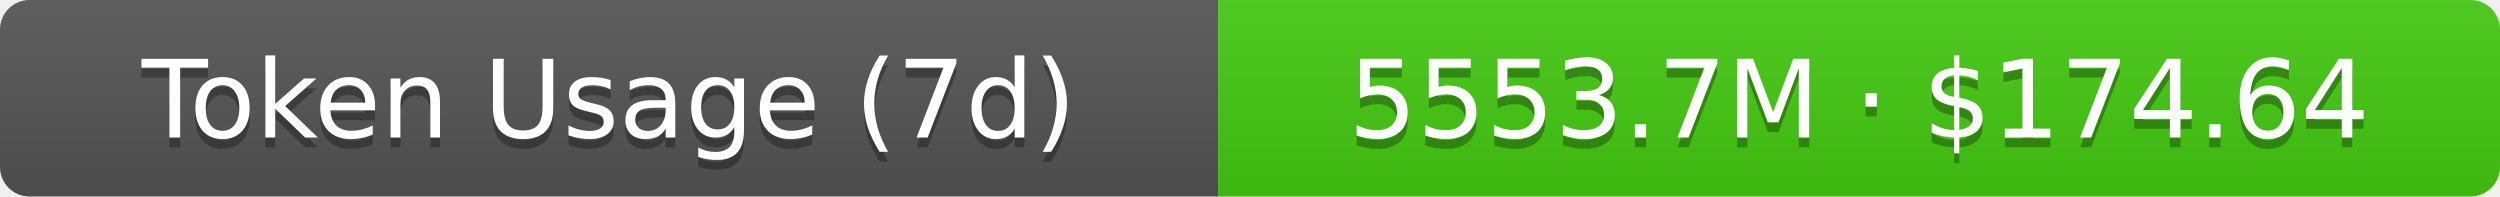
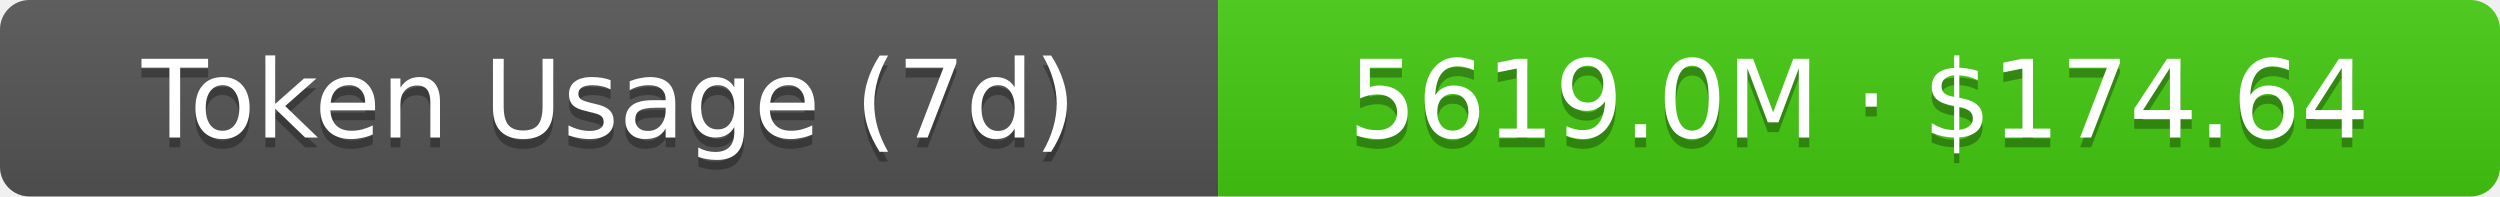
- <svg xmlns="http://www.w3.org/2000/svg" width="254.5" height="20" role="img" aria-label="Token Usage (7d): 5553.7M · $174.64">
+ <svg xmlns="http://www.w3.org/2000/svg" width="254.5" height="20" role="img" aria-label="Token Usage (7d): 5619.0M · $174.64">
  <linearGradient id="s" x2="0" y2="100%">
    <stop offset="0" stop-color="#bbb" stop-opacity=".1" />
    <stop offset="1" stop-opacity=".1" />
  </linearGradient>
  <clipPath id="r">
    <rect width="254.5" height="20" rx="3" fill="#fff" />
  </clipPath>
  <g clip-path="url(#r)">
    <rect width="124" height="20" fill="#555" />
    <rect x="124" width="130.5" height="20" fill="#4c1" />
    <rect width="254.5" height="20" fill="url(#s)" />
  </g>
  <g fill="#fff" text-anchor="middle" font-family="Verdana,Geneva,DejaVu Sans,sans-serif" text-rendering="geometricPrecision" font-size="11">
    <text aria-hidden="true" x="62" y="15" fill="#010101" fill-opacity=".3">Token Usage (7d)</text>
    <text x="62" y="14">Token Usage (7d)</text>
-     <text aria-hidden="true" x="189.25" y="15" fill="#010101" fill-opacity=".3">5553.7M · $174.64</text>
-     <text x="189.25" y="14">5553.7M · $174.64</text>
+     <text aria-hidden="true" x="189.25" y="15" fill="#010101" fill-opacity=".3">5619.0M · $174.64</text>
+     <text x="189.25" y="14">5619.0M · $174.64</text>
  </g>
</svg>
